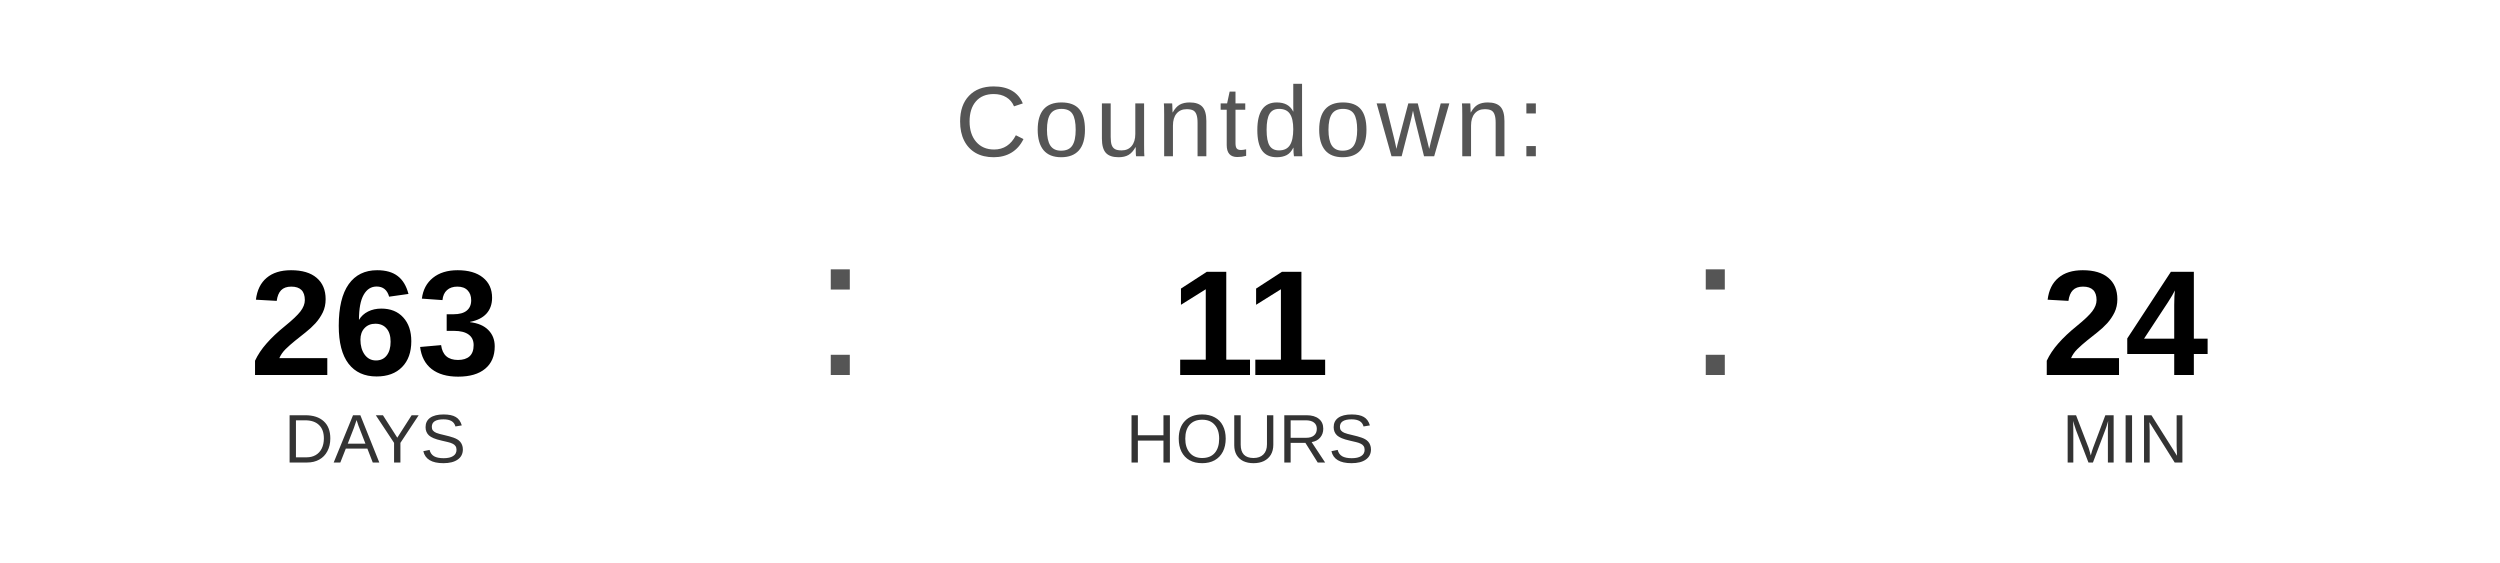
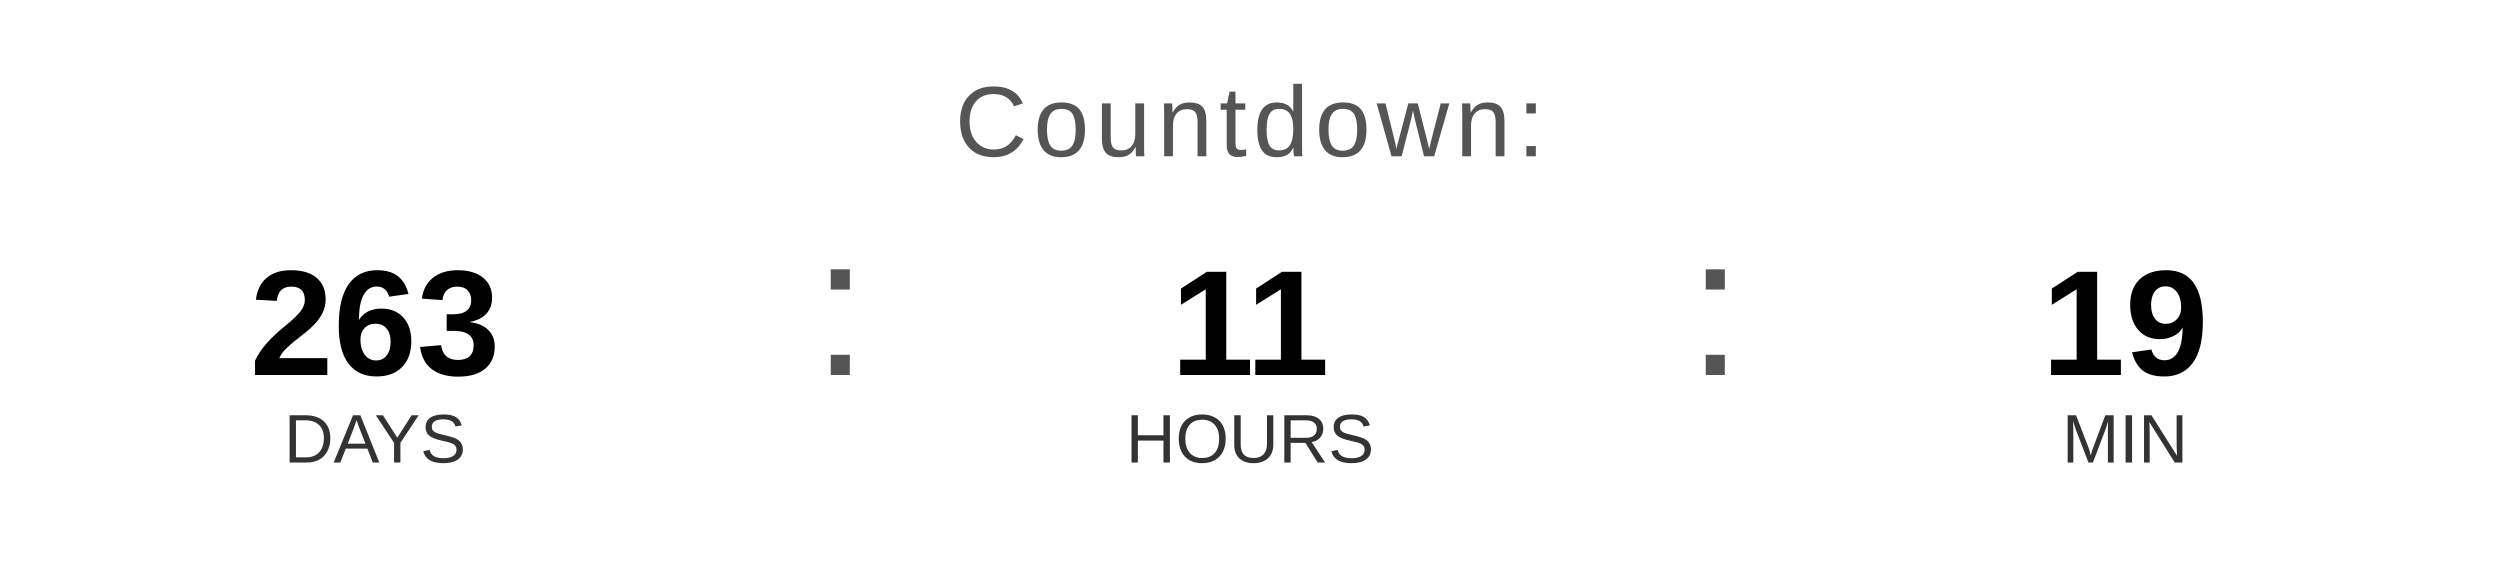
<svg xmlns="http://www.w3.org/2000/svg" width="400" height="90" viewBox="0 0 400 90">
  <text x="200" y="25" font-family="Arial, Helvetica, sans-serif" font-size="16" fill="#555555" text-anchor="middle" letter-spacing="1">
    Countdown:
  </text>
  <text x="60" y="60" font-family="Arial, Helvetica, sans-serif" font-size="24" font-weight="bold" fill="#000000" text-anchor="middle">263</text>
  <text x="60" y="74" font-family="Arial, Helvetica, sans-serif" font-size="11" fill="#333333" text-anchor="middle">DAYS</text>
  <text x="130" y="60" font-family="Arial, sans-serif" font-size="32" fill="#555555">:</text>
  <text x="200" y="60" font-family="Arial, Helvetica, sans-serif" font-size="24" font-weight="bold" fill="#000000" text-anchor="middle">11</text>
  <text x="200" y="74" font-family="Arial, Helvetica, sans-serif" font-size="11" fill="#333333" text-anchor="middle">HOURS</text>
  <text x="270" y="60" font-family="Arial, sans-serif" font-size="32" fill="#555555">:</text>
-   <text x="340" y="60" font-family="Arial, Helvetica, sans-serif" font-size="24" font-weight="bold" fill="#000000" text-anchor="middle">24</text>
+   <text x="340" y="60" font-family="Arial, Helvetica, sans-serif" font-size="24" font-weight="bold" fill="#000000" text-anchor="middle">19</text>
  <text x="340" y="74" font-family="Arial, Helvetica, sans-serif" font-size="11" fill="#333333" text-anchor="middle">MIN</text>
</svg>
